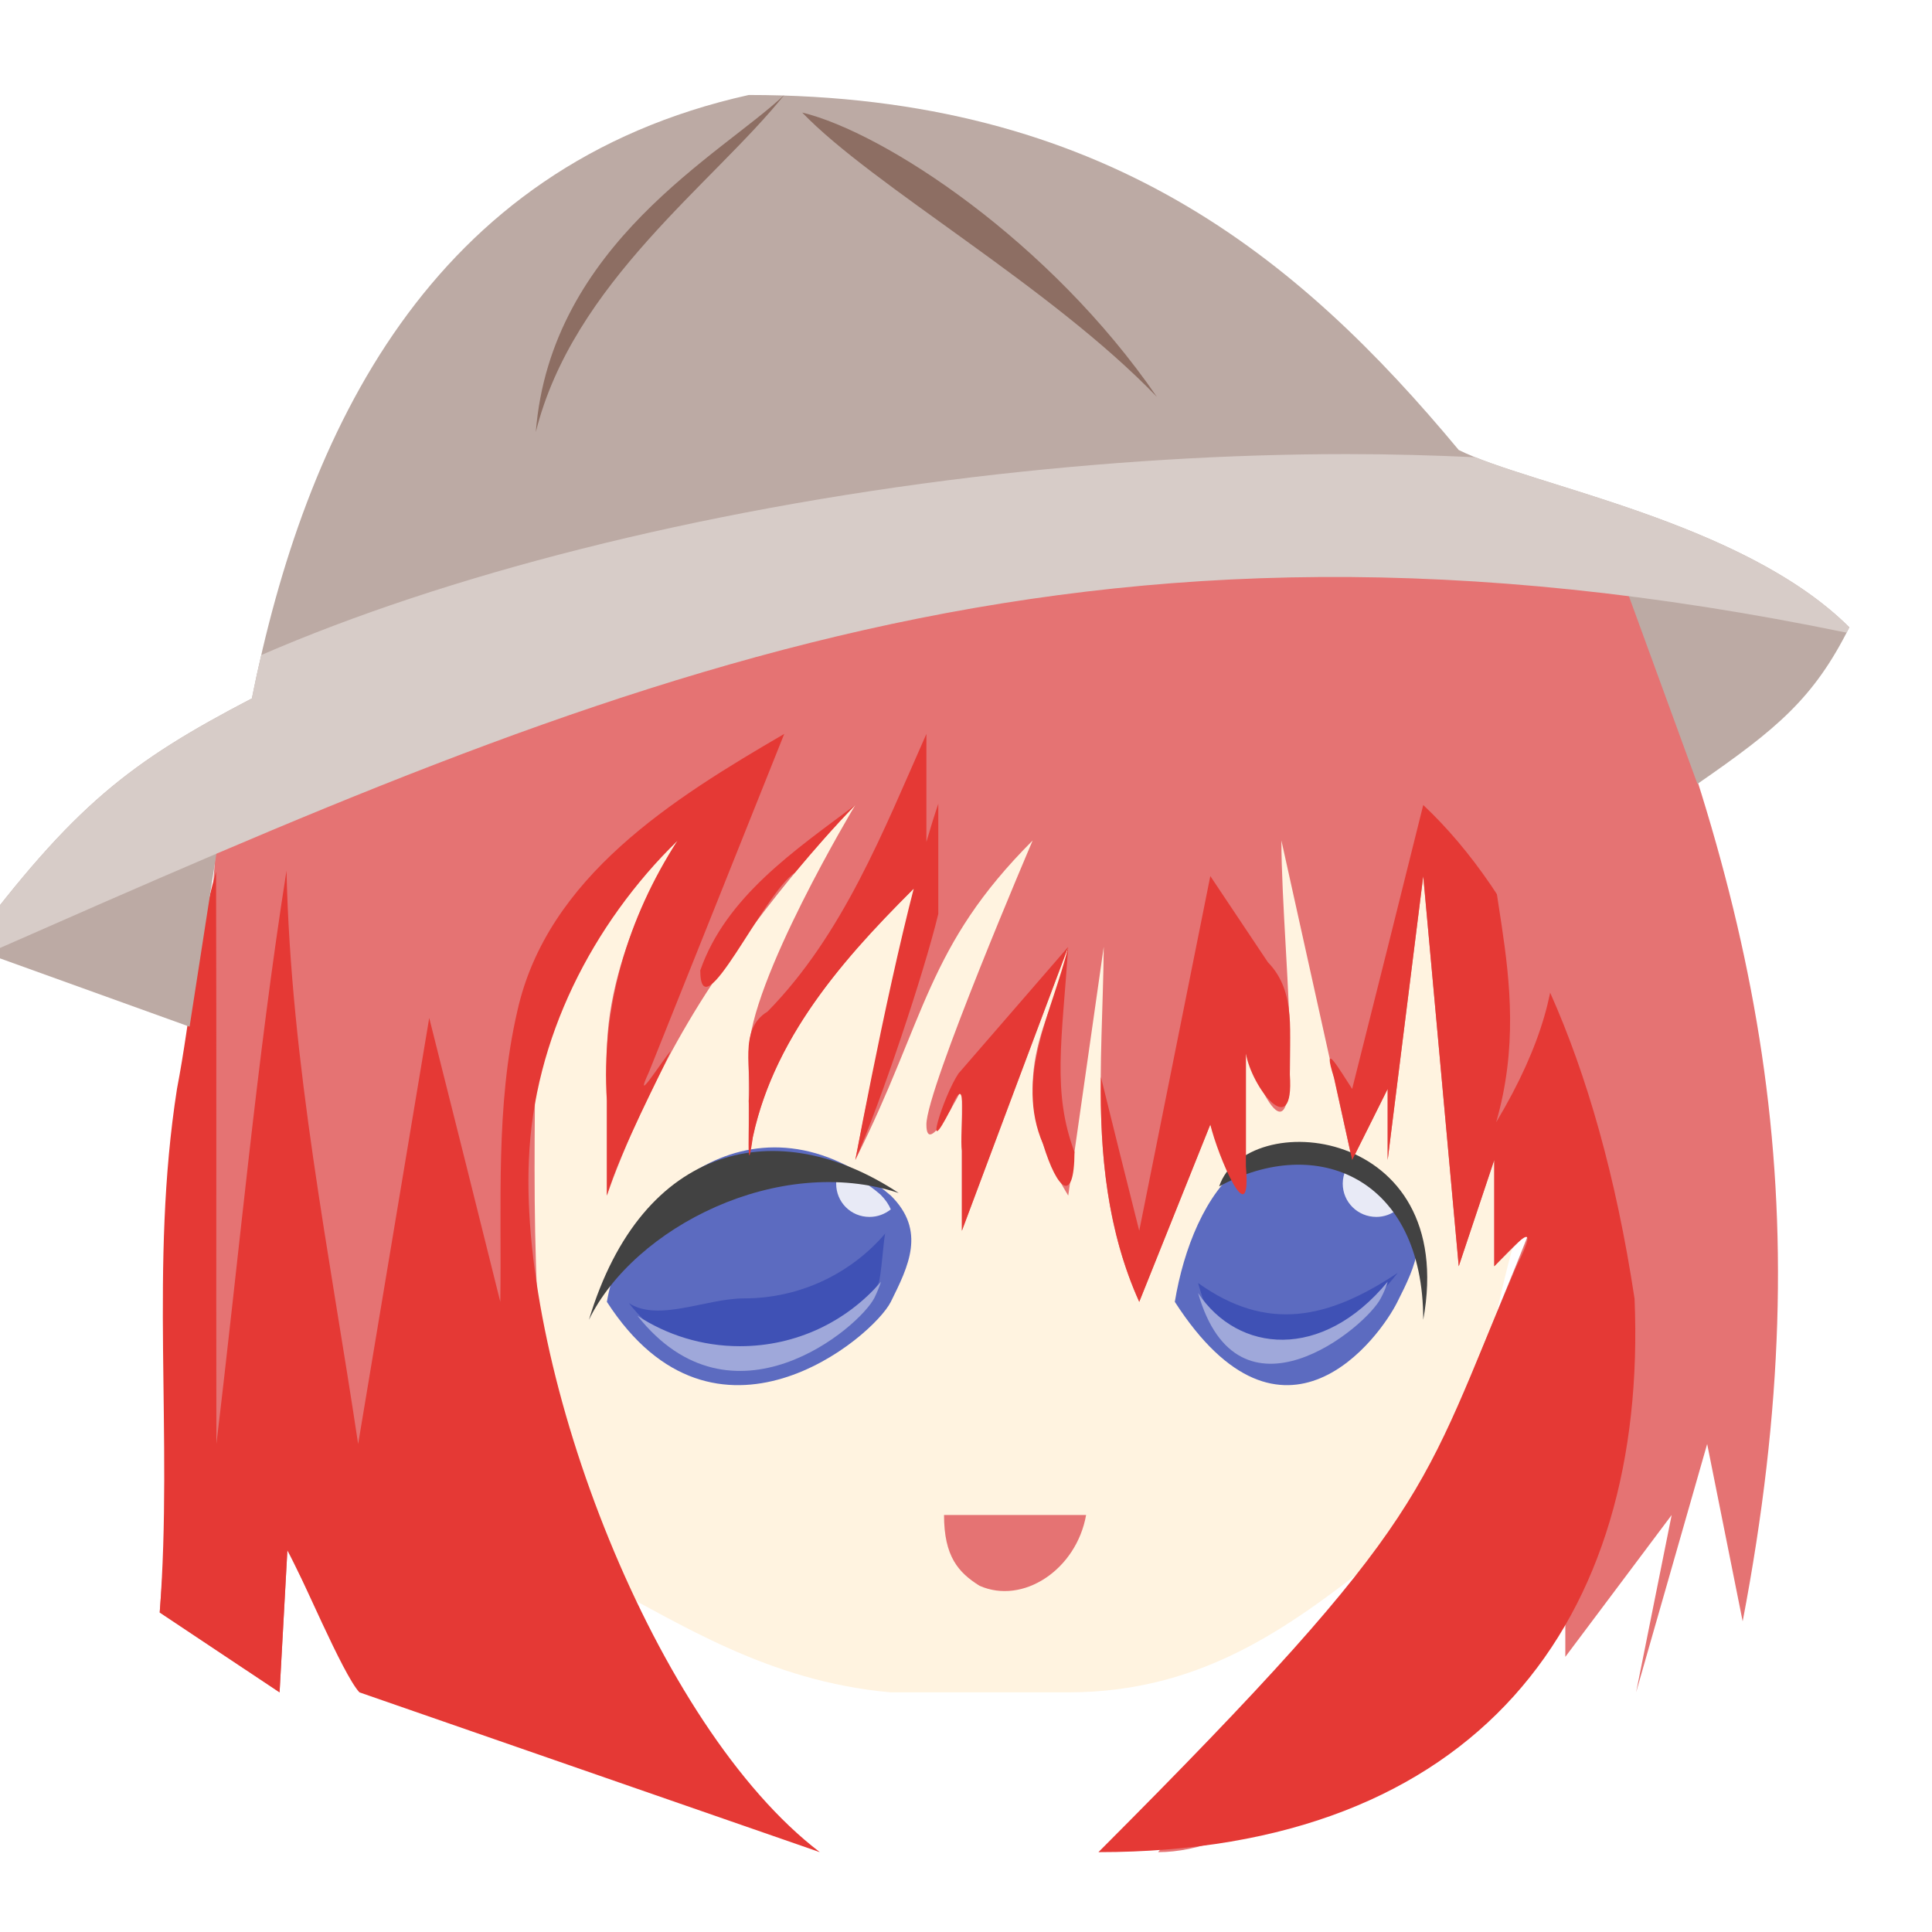
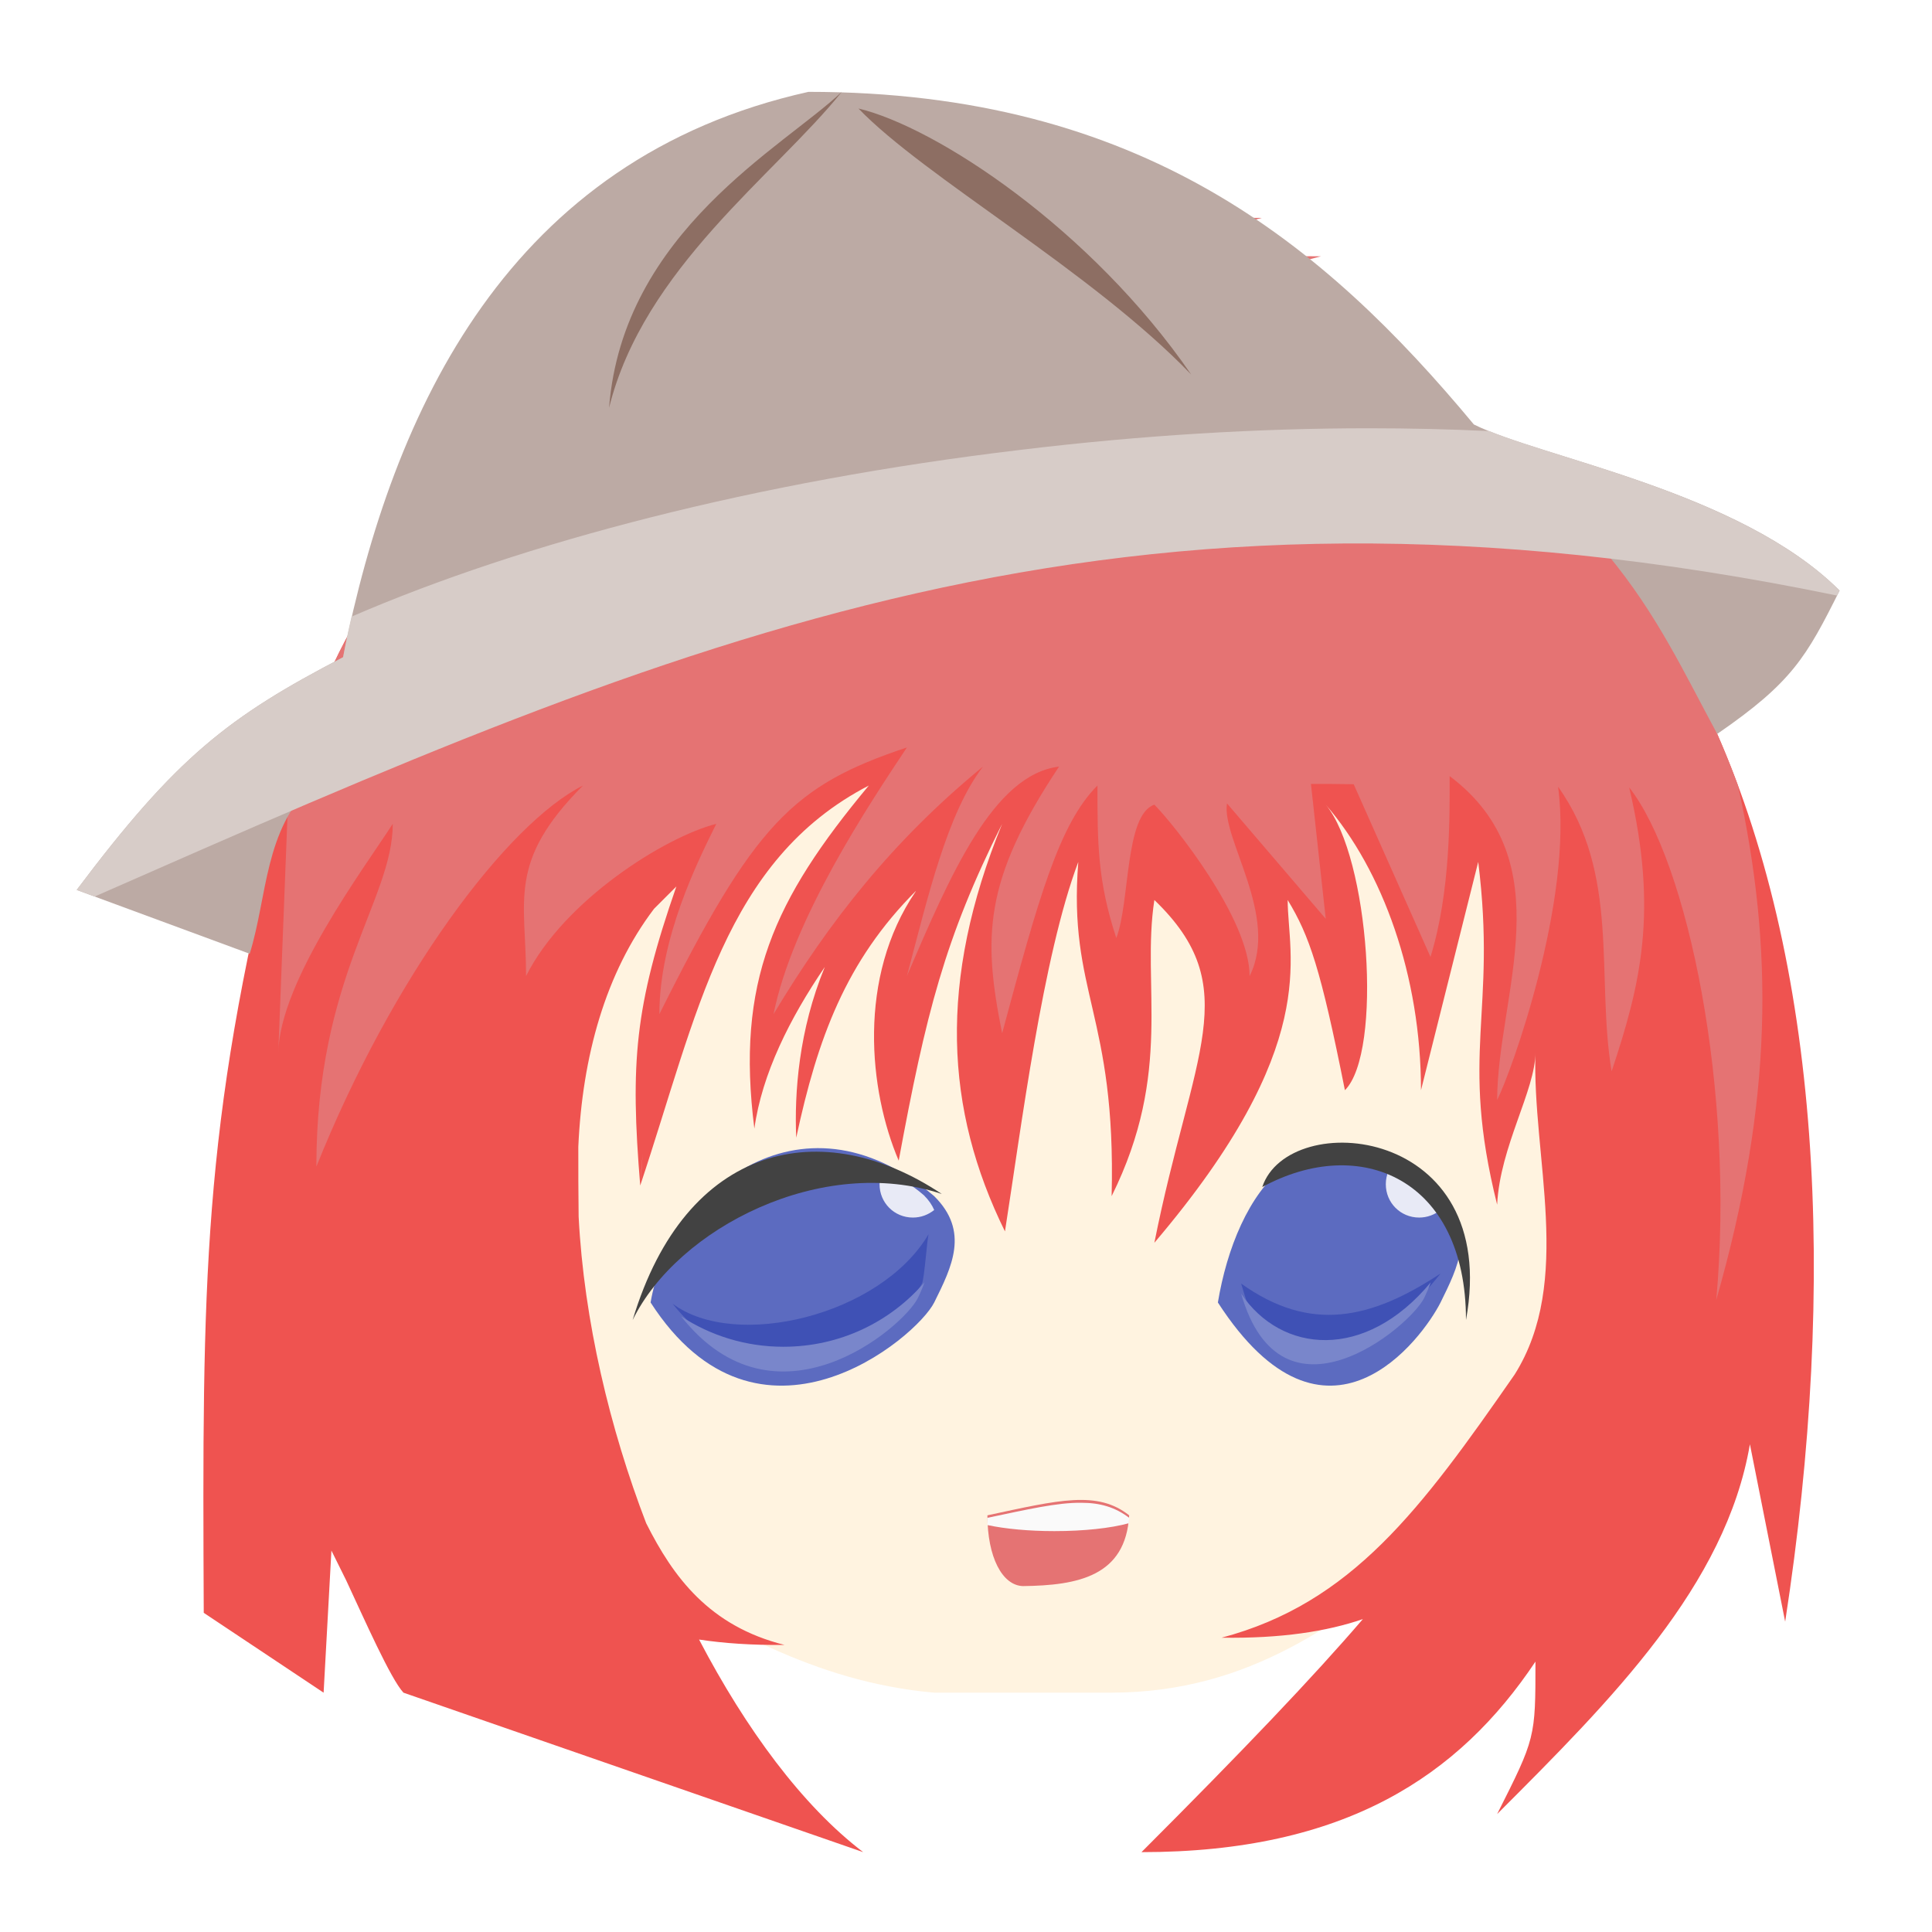
<svg xmlns="http://www.w3.org/2000/svg" width="24px" height="24px" viewBox="0 0 24 24" version="1.1">
  <g id="surface1">
-     <path style=" stroke:none;fill-rule:nonzero;fill:rgb(100%,95.294%,87.843%);fill-opacity:1;" d="M 19.004 14.852 C 18.422 16.324 18.562 17.938 17.238 19.258 C 16.117 20.133 15.008 21.023 13.27 21.023 L 11.066 21.023 C 9.523 20.887 8.418 20.141 7.539 19.699 L 6.215 17.938 L 5.332 13.527 L 5.773 9.559 L 15.477 7.352 L 19.887 9.559 Z M 19.004 14.852 " />
-     <path style=" stroke:none;fill-rule:nonzero;fill:rgb(89.804%,45.098%,45.098%);fill-opacity:1;" d="M 2.688 10.441 L 1.984 20.031 L 3.473 21.023 L 3.57 19.258 L 4.012 20.141 L 10.184 23.008 C 6.207 20.926 6.656 16.258 6.656 12.203 L 8.418 10.441 C 8.418 10.441 7.539 11.762 7.539 13.086 L 7.539 14.852 C 7.539 14.852 7.98 13.527 8.859 12.203 C 9.742 10.883 10.625 10 10.625 10 C 10.625 10 9.301 12.203 9.301 13.086 L 9.301 14.41 C 9.516 12.867 10.625 11.762 11.508 10.883 C 11.066 12.203 10.867 13.18 10.625 14.41 C 11.508 12.645 11.508 11.762 12.828 10.441 C 12.828 10.441 11.508 13.527 11.508 13.969 C 11.508 14.41 11.949 13.527 11.949 13.527 L 11.949 15.289 L 13.27 11.762 C 13.102 12.707 12.367 13.371 13.27 14.852 L 13.711 11.762 C 13.699 13.234 13.5 14.711 14.152 16.172 L 15.035 13.969 C 15.035 13.969 15.477 15.289 15.477 14.852 L 15.477 13.086 C 16.355 15.289 15.918 11.895 15.918 10.441 L 16.797 14.41 L 17.238 13.527 L 17.238 14.41 L 17.68 10.883 L 18.121 15.73 L 18.562 14.41 L 18.562 15.73 L 19.004 15.289 C 18.555 16.434 18.078 17.457 17.68 18.82 L 14.387 23.008 C 16.371 23.008 18.926 19.504 19.445 18.82 L 19.004 20.582 L 19.445 19.699 L 19.445 20.582 L 20.766 18.82 L 20.324 21.023 L 21.207 17.938 L 21.648 20.141 C 22.66 14.844 21.859 11.211 19.887 6.473 L 12.828 3.824 Z M 2.688 10.441 " />
-     <path style=" stroke:none;fill-rule:nonzero;fill:rgb(89.804%,45.098%,45.098%);fill-opacity:1;" d="M 11.727 18.82 L 13.492 18.82 C 13.371 19.5 12.707 19.938 12.168 19.699 C 11.906 19.535 11.727 19.336 11.727 18.82 Z M 11.727 18.82 " />
-     <path style=" stroke:none;fill-rule:nonzero;fill:rgb(36.078%,41.961%,75.294%);fill-opacity:1;" d="M 7.539 16.172 C 8.887 18.262 10.844 16.613 11.066 16.172 C 11.285 15.73 11.508 15.289 11.066 14.852 C 9.383 13.414 7.758 14.852 7.539 16.172 Z M 7.539 16.172 " />
-     <path style=" stroke:none;fill-rule:nonzero;fill:rgb(24.706%,31.765%,70.98%);fill-opacity:1;" d="M 10.996 15.324 C 10.574 15.816 9.945 16.129 9.242 16.129 C 8.773 16.129 8.18 16.426 7.812 16.188 C 8.988 17.676 10.73 16.309 10.914 15.938 C 10.945 15.871 10.977 15.391 10.996 15.324 Z M 10.996 15.324 " />
-     <path style=" stroke:none;fill-rule:nonzero;fill:rgb(62.353%,65.882%,85.49%);fill-opacity:1;" d="M 10.945 15.922 C 10.52 16.414 9.895 16.723 9.191 16.723 C 8.719 16.723 8.281 16.582 7.918 16.344 C 9.094 17.832 10.676 16.492 10.863 16.121 C 10.895 16.055 10.922 15.988 10.945 15.922 Z M 10.945 15.922 " />
-     <path style=" stroke:none;fill-rule:nonzero;fill:rgb(90.98%,91.765%,96.471%);fill-opacity:1;" d="M 10.422 14.535 C 10.398 14.586 10.387 14.641 10.387 14.703 C 10.387 14.934 10.57 15.117 10.801 15.117 C 10.902 15.117 10.992 15.082 11.066 15.023 C 11.039 14.961 11 14.902 10.938 14.84 C 10.766 14.691 10.59 14.594 10.422 14.535 Z M 10.422 14.535 " />
-     <path style=" stroke:none;fill-rule:nonzero;fill:rgb(25.882%,25.882%,25.882%);fill-opacity:1;" d="M 7.316 16.395 C 7.875 15.246 9.672 14.328 11.164 14.82 C 9.672 13.832 7.98 14.188 7.316 16.395 Z M 7.316 16.395 " />
-     <path style=" stroke:none;fill-rule:nonzero;fill:rgb(36.078%,41.961%,75.294%);fill-opacity:1;" d="M 14.594 16.172 C 15.941 18.262 17.141 16.613 17.359 16.172 C 17.582 15.73 17.801 15.289 17.359 14.852 C 15.68 13.414 14.812 14.852 14.594 16.172 Z M 14.594 16.172 " />
-     <path style=" stroke:none;fill-rule:nonzero;fill:rgb(24.706%,31.765%,70.98%);fill-opacity:1;" d="M 14.883 15.938 C 15.746 16.555 16.504 16.383 17.363 15.812 C 16.188 17.305 15.191 16.68 15.008 16.309 C 14.973 16.246 14.902 16.004 14.883 15.938 Z M 14.883 15.938 " />
-     <path style=" stroke:none;fill-rule:nonzero;fill:rgb(62.353%,65.882%,85.49%);fill-opacity:1;" d="M 17.238 15.922 C 16.422 16.91 15.379 16.809 14.883 16.062 C 15.379 17.797 16.973 16.492 17.156 16.121 C 17.191 16.055 17.219 15.988 17.238 15.922 Z M 17.238 15.922 " />
-     <path style=" stroke:none;fill-rule:nonzero;fill:rgb(90.98%,91.765%,96.471%);fill-opacity:1;" d="M 16.715 14.535 C 16.695 14.586 16.68 14.641 16.68 14.703 C 16.68 14.934 16.867 15.117 17.098 15.117 C 17.195 15.117 17.289 15.082 17.359 15.023 C 17.336 14.961 17.297 14.902 17.234 14.84 C 17.059 14.691 16.887 14.594 16.715 14.535 Z M 16.715 14.535 " />
-     <path style=" stroke:none;fill-rule:nonzero;fill:rgb(25.882%,25.882%,25.882%);fill-opacity:1;" d="M 17.68 16.395 C 17.68 14.629 16.355 14.078 15.145 14.738 C 15.477 13.746 18.121 13.969 17.68 16.395 Z M 17.68 16.395 " />
-     <path style=" stroke:none;fill-rule:nonzero;fill:rgb(89.804%,22.353%,20.784%);fill-opacity:1;" d="M 9.742 9.117 C 8.367 9.918 6.797 10.891 6.426 12.562 C 6.152 13.746 6.234 14.969 6.215 16.172 C 5.922 14.996 5.629 13.82 5.332 12.645 L 4.449 17.938 C 4.094 15.57 3.613 13.215 3.559 10.816 C 3.188 13.176 2.973 15.562 2.688 17.938 C 2.684 15.566 2.691 13.195 2.684 10.828 C 2.438 11.672 2.371 12.633 2.199 13.523 C 1.855 15.719 2.152 17.812 1.984 20.031 L 3.473 21.023 L 3.57 19.258 C 3.738 19.543 4.254 20.797 4.465 21.023 L 10.184 23.008 C 8.141 21.449 6.453 17.078 6.57 14.41 C 6.629 12.906 7.355 11.484 8.418 10.441 C 7.797 11.395 7.461 12.531 7.539 13.676 L 7.539 14.852 C 7.711 14.277 8.219 13.32 8.332 13.055 C 8.223 13.18 7.852 13.77 8.062 13.316 C 8.621 11.918 9.184 10.516 9.742 9.117 Z M 11.508 9.117 C 10.973 10.324 10.473 11.609 9.535 12.566 C 9.164 12.789 9.348 13.305 9.301 13.676 C 9.316 13.875 9.266 14.762 9.352 14.125 C 9.633 12.812 10.582 11.793 11.508 10.883 Z M 11.656 9.984 C 11.266 11.133 10.852 13.219 10.625 14.41 C 10.938 13.703 11.477 12.094 11.656 11.352 Z M 10.625 10 C 9.879 10.559 9.016 11.141 8.699 12.055 C 8.703 12.844 9.48 11.102 9.875 10.84 C 10.117 10.551 10.363 10.27 10.625 10 Z M 17.68 10 C 17.387 11.176 17.094 12.352 16.797 13.527 C 16.645 13.297 16.41 12.883 16.574 13.395 C 16.648 13.734 16.723 14.07 16.797 14.41 C 16.945 14.113 17.094 13.82 17.238 13.527 L 17.238 14.41 L 17.68 10.883 C 17.828 12.496 17.973 14.113 18.121 15.73 L 18.562 14.41 L 18.562 15.73 C 18.844 15.441 19.164 15.078 18.836 15.734 C 17.621 18.566 17.859 18.789 13.645 23.008 C 18.355 23.008 20.473 20.133 20.305 16.133 C 19.844 13.086 18.852 11.102 17.68 10 Z M 15.035 10.883 L 14.152 15.289 C 13.992 14.652 13.832 14.016 13.676 13.379 C 13.66 14.328 13.758 15.301 14.152 16.172 L 15.035 13.969 C 15.125 14.352 15.551 15.363 15.477 14.488 L 15.477 13.086 C 15.543 13.496 16.082 14.207 16.023 13.348 C 16.008 12.867 16.117 12.328 15.75 11.953 C 15.512 11.598 15.273 11.238 15.035 10.883 Z M 13.27 11.762 C 13.078 12.559 12.598 13.387 12.957 14.211 C 13.133 14.789 13.344 14.969 13.348 14.312 C 13.07 13.57 13.191 12.93 13.27 11.762 Z M 13.27 11.762 L 11.906 13.336 C 11.711 13.629 11.453 14.484 11.809 13.781 C 12.043 13.211 11.914 14.07 11.949 14.297 L 11.949 15.289 C 12.387 14.113 12.828 12.938 13.27 11.762 Z M 13.27 11.762 " />
-     <path style=" stroke:none;fill-rule:nonzero;fill:rgb(73.725%,66.667%,64.314%);fill-opacity:1;" d="M 3.129 8.676 C 3.789 5.383 5.332 2.062 9.301 1.18 C 13.711 1.18 16.133 3.199 18.121 5.59 C 19.004 6.031 21.648 6.473 22.973 7.793 C 22.531 8.676 22.074 9.055 21.086 9.738 L 20.215 7.352 C 13.465 6.609 8.023 7.891 2.727 10.355 L 2.355 12.754 L -0.398 11.762 C 0.922 10 1.609 9.469 3.129 8.676 Z M 3.129 8.676 " />
-     <path style=" stroke:none;fill-rule:nonzero;fill:rgb(84.314%,80%,78.431%);fill-opacity:1;" d="M 16.73 5.641 C 15.277 5.641 13.715 5.734 12.098 5.926 C 8.629 6.344 5.527 7.148 3.246 8.137 C 3.203 8.316 3.164 8.496 3.129 8.676 C 1.609 9.469 0.922 10 -0.398 11.762 L -0.164 11.848 C 7.656 8.406 13.395 5.891 22.938 7.859 C 22.949 7.84 22.961 7.816 22.973 7.793 C 21.738 6.562 19.359 6.094 18.328 5.68 C 17.812 5.656 17.277 5.641 16.73 5.641 Z M 16.73 5.641 " />
-     <path style=" stroke:none;fill-rule:nonzero;fill:rgb(55.294%,43.137%,38.824%);fill-opacity:1;" d="M 9.965 1.398 C 10.992 1.648 13.043 2.996 14.371 4.93 C 13.047 3.555 10.848 2.316 9.965 1.398 Z M 9.965 1.398 " />
-     <path style=" stroke:none;fill-rule:nonzero;fill:rgb(55.294%,43.137%,38.824%);fill-opacity:1;" d="M 9.742 1.18 C 8.973 1.91 6.84 3.031 6.656 5.367 C 7.117 3.516 8.859 2.281 9.742 1.18 Z M 9.742 1.18 " />
-     <path style=" stroke:none;fill-rule:nonzero;fill:rgb(89.804%,45.098%,45.098%);fill-opacity:1;" d="M 18.586 9.477 C 18.234 10.699 19.113 12.105 18.586 13.941 C 19.766 11.969 19.262 10.953 18.852 10.109 C 19.387 11.027 20.441 11.824 20.816 13.344 C 20.867 10.449 19.352 10.203 18.586 9.477 Z M 18.586 9.477 " />
+     <path style=" stroke:none;fill-rule:nonzero;fill:rgb(100%,95.294%,87.843%);fill-opacity:1;" d="M 19.535 14.859 C 18.953 16.332 19.094 17.941 17.773 19.262 C 16.652 20.137 15.543 21.023 13.809 21.027 L 11.605 21.027 C 10.062 20.891 8.961 20.145 8.082 19.703 L 6.758 17.941 L 5.879 13.535 L 6.316 9.57 L 16.008 7.367 L 20.414 9.57 Z M 19.535 14.859 " />
+     <path style=" stroke:none;fill-rule:nonzero;fill:rgb(93.725%,32.549%,31.373%);fill-opacity:1;" d="M 13.367 3.844 C 6.496 4.176 4.406 6.445 3.457 10.234 L 3.352 11.352 C 3.598 10.855 3.457 10.234 3.457 10.234 C 2.512 14.02 2.512 15.91 2.531 20.035 L 4.02 21.027 L 4.117 19.262 L 4.301 19.633 C 4.527 20.117 4.852 20.855 5.012 21.027 L 10.723 23.008 C 9.969 22.434 9.266 21.48 8.684 20.367 C 8.992 20.414 9.344 20.438 9.746 20.434 C 8.809 20.199 8.363 19.59 8.027 18.922 C 7.578 17.754 7.254 16.406 7.188 15.113 C 7.184 14.824 7.184 14.535 7.184 14.246 C 7.234 13.125 7.52 12.086 8.125 11.289 L 8.402 11.012 C 7.883 12.504 7.828 13.203 7.953 14.727 C 7.961 14.594 7.973 14.461 7.984 14.328 L 7.953 14.727 C 8.664 12.598 9 10.688 10.793 9.758 C 9.609 11.18 9.141 12.199 9.371 14.02 C 9.465 13.34 9.812 12.648 10.246 12.012 C 9.922 12.797 9.867 13.578 9.891 14.133 C 10.156 12.898 10.508 11.938 11.379 11.066 C 11.375 11.07 11.375 11.07 11.375 11.074 C 10.648 12.141 10.793 13.547 11.164 14.418 C 11.5 12.598 11.738 11.652 12.449 10.234 C 11.652 12.188 11.738 13.781 12.484 15.297 C 12.684 14.02 12.953 11.879 13.395 10.707 C 13.266 12.336 13.867 12.598 13.809 14.859 C 14.578 13.309 14.176 12.242 14.34 11.18 C 15.473 12.27 14.812 13.07 14.34 15.438 C 16.43 12.98 15.996 11.887 15.996 11.18 C 16.266 11.625 16.406 12.031 16.707 13.543 C 17.18 13.07 17.008 10.641 16.469 9.996 C 17.176 10.812 17.652 12.125 17.652 13.543 L 18.363 10.707 C 18.598 12.598 18.125 13.07 18.598 14.965 C 18.633 14.242 19.074 13.543 19.074 13.07 C 19.031 14.375 19.547 15.91 18.816 17.074 C 17.652 18.75 16.793 19.914 15.176 20.344 C 15.918 20.355 16.484 20.266 16.93 20.113 C 16.309 20.836 15.445 21.742 14.18 23.008 C 16.707 23.008 18.125 22.062 19.074 20.641 C 19.074 21.59 19.074 21.59 18.598 22.535 C 20.02 21.113 21.438 19.695 21.738 17.941 L 22.176 20.145 C 23.477 11.699 21.363 4.176 13.367 3.844 Z M 13.367 3.844 " />
+     <path style=" stroke:none;fill-rule:nonzero;fill:rgb(89.804%,45.098%,45.098%);fill-opacity:1;" d="M 12.266 18.824 C 13.156 18.633 13.633 18.512 14.027 18.824 C 13.984 19.578 13.395 19.695 12.707 19.703 C 12.449 19.695 12.266 19.34 12.266 18.824 Z M 12.266 18.824 " />
+     <path style=" stroke:none;fill-rule:nonzero;fill:rgb(36.078%,41.961%,75.294%);fill-opacity:1;" d="M 8.082 16.18 C 9.426 18.266 11.383 16.621 11.605 16.18 C 11.824 15.738 12.047 15.297 11.605 14.859 C 9.922 13.426 8.301 14.859 8.082 16.18 Z M 8.082 16.18 " />
+     <path style=" stroke:none;fill-rule:nonzero;fill:rgb(24.706%,31.765%,70.98%);fill-opacity:1;" d="M 11.535 15.332 C 10.938 16.344 9.133 16.777 8.355 16.195 C 9.531 17.684 11.27 16.316 11.453 15.945 C 11.484 15.879 11.516 15.398 11.535 15.332 Z M 11.535 15.332 " />
+     <path style=" stroke:none;fill-rule:nonzero;fill:rgb(47.451%,52.549%,79.608%);fill-opacity:1;" d="M 11.484 15.93 C 11.059 16.422 10.434 16.73 9.73 16.73 C 9.262 16.73 8.824 16.59 8.461 16.352 C 9.633 17.84 11.215 16.496 11.402 16.125 C 11.434 16.059 11.461 15.996 11.484 15.93 Z M 11.484 15.93 " />
+     <path style=" stroke:none;fill-rule:nonzero;fill:rgb(90.98%,91.765%,96.471%);fill-opacity:1;" d="M 10.961 14.543 C 10.938 14.594 10.926 14.652 10.926 14.711 C 10.926 14.941 11.109 15.125 11.34 15.125 C 11.441 15.125 11.531 15.09 11.605 15.031 C 11.578 14.969 11.539 14.91 11.477 14.848 C 11.305 14.699 11.129 14.602 10.961 14.543 Z M 10.961 14.543 " />
+     <path style=" stroke:none;fill-rule:nonzero;fill:rgb(25.882%,25.882%,25.882%);fill-opacity:1;" d="M 7.859 16.398 C 8.418 15.254 10.215 14.336 11.699 14.832 C 10.215 13.84 8.52 14.195 7.859 16.398 Z M 7.859 16.398 " />
+     <path style=" stroke:none;fill-rule:nonzero;fill:rgb(36.078%,41.961%,75.294%);fill-opacity:1;" d="M 15.129 16.18 C 16.477 18.266 17.672 16.621 17.895 16.18 C 18.113 15.738 18.336 15.297 17.895 14.859 C 16.211 13.426 15.348 14.859 15.129 16.18 Z M 15.129 16.18 " />
+     <path style=" stroke:none;fill-rule:nonzero;fill:rgb(24.706%,31.765%,70.98%);fill-opacity:1;" d="M 15.418 15.945 C 16.281 16.562 17.035 16.387 17.895 15.82 C 16.723 17.309 15.727 16.688 15.543 16.316 C 15.508 16.25 15.438 16.012 15.418 15.945 Z M 15.418 15.945 " />
+     <path style=" stroke:none;fill-rule:nonzero;fill:rgb(47.451%,52.549%,79.608%);fill-opacity:1;" d="M 17.773 15.93 C 16.957 16.914 15.914 16.812 15.418 16.07 C 15.914 17.805 17.504 16.496 17.691 16.125 C 17.723 16.059 17.75 15.996 17.773 15.93 Z M 17.773 15.93 " />
+     <path style=" stroke:none;fill-rule:nonzero;fill:rgb(90.98%,91.765%,96.471%);fill-opacity:1;" d="M 17.25 14.543 C 17.227 14.594 17.215 14.652 17.215 14.711 C 17.215 14.941 17.398 15.125 17.629 15.125 C 17.73 15.125 17.82 15.09 17.895 15.031 C 17.867 14.969 17.828 14.91 17.766 14.848 C 17.594 14.699 17.418 14.602 17.25 14.543 Z M 17.25 14.543 " />
+     <path style=" stroke:none;fill-rule:nonzero;fill:rgb(25.882%,25.882%,25.882%);fill-opacity:1;" d="M 18.211 16.398 C 18.211 14.637 16.891 14.086 15.68 14.746 C 16.008 13.758 18.652 13.977 18.211 16.398 Z M 18.211 16.398 " />
+     <path style=" stroke:none;fill-rule:nonzero;fill:rgb(89.804%,45.098%,45.098%);fill-opacity:1;" d="M 11.812 4.938 C 13.031 5.289 14.438 4.41 16.273 4.938 C 14.301 3.758 13.289 4.262 12.445 4.672 C 13.359 4.137 14.156 3.082 15.676 2.707 C 12.785 2.66 12.539 4.168 11.812 4.938 Z M 11.812 4.938 " />
+     <path style=" stroke:none;fill-rule:nonzero;fill:rgb(89.804%,45.098%,45.098%);fill-opacity:1;" d="M 13.078 4.422 C 11.855 4.773 10.449 3.895 8.617 4.422 C 10.586 3.242 11.602 3.746 12.445 4.156 C 11.527 3.621 10.73 2.57 9.215 2.191 C 12.105 2.145 12.348 3.656 13.078 4.422 Z M 13.078 4.422 " />
+     <path style=" stroke:none;fill-rule:nonzero;fill:rgb(89.804%,45.098%,45.098%);fill-opacity:1;" d="M 13.078 4.422 C 11.855 4.773 10.449 3.895 8.617 4.422 C 10.586 3.242 11.602 3.746 12.445 4.156 C 11.527 3.621 10.73 2.57 9.215 2.191 C 12.105 2.145 12.348 3.656 13.078 4.422 Z M 13.078 4.422 " />
+     <path style=" stroke:none;fill-rule:nonzero;fill:rgb(89.804%,45.098%,45.098%);fill-opacity:1;" d="M 12.547 5.414 C 13.77 5.766 15.176 4.887 17.008 5.414 C 15.039 4.234 14.023 4.738 13.18 5.148 C 14.098 4.613 14.895 3.559 16.41 3.184 C 13.52 3.137 13.273 4.645 12.547 5.414 Z M 12.547 5.414 " />
+     <path style=" stroke:none;fill-rule:nonzero;fill:rgb(89.804%,45.098%,45.098%);fill-opacity:1;" d="M 13.367 3.844 C 6.789 4.16 4.59 6.258 3.586 9.758 L 3.457 13.07 C 3.48 12.18 4.523 10.785 4.879 10.234 C 4.879 11.18 3.93 12.125 3.93 14.492 C 4.879 12.125 6.297 10.234 7.242 9.758 C 6.297 10.707 6.535 11.18 6.535 12.125 C 7.008 11.18 8.266 10.395 8.898 10.234 C 8.664 10.707 8.191 11.652 8.191 12.598 C 9.371 10.234 9.848 9.758 11.266 9.285 C 10.793 9.996 9.848 11.414 9.609 12.598 C 10.297 11.453 11.086 10.445 12.211 9.523 C 11.766 10.102 11.527 11.141 11.266 12.125 C 11.801 10.875 12.34 9.621 13.156 9.523 C 12.211 10.941 12.211 11.652 12.449 12.836 C 12.898 11.168 13.156 10.234 13.633 9.758 C 13.633 10.469 13.633 10.941 13.867 11.652 C 14.039 11.211 13.969 10.121 14.34 9.996 C 14.578 10.234 15.523 11.414 15.523 12.125 C 15.895 11.383 15.172 10.418 15.242 9.98 L 16.469 11.414 L 16.285 9.738 C 16.441 9.738 16.625 9.738 16.816 9.742 L 17.77 11.887 C 18.023 11.074 18.008 10.109 18.008 9.641 C 19.426 10.707 18.602 12.363 18.598 13.664 C 18.766 13.34 19.547 11.18 19.355 9.773 C 20.129 10.859 19.824 12.125 20.02 13.309 C 20.375 12.242 20.605 11.332 20.238 9.781 C 20.965 10.707 21.555 13.543 21.32 16.148 C 22.031 13.664 22.031 11.77 21.59 9.758 C 20.324 6.332 17.719 4.023 13.367 3.844 Z M 13.367 3.844 " />
+     <path style=" stroke:none;fill-rule:nonzero;fill:rgb(98.039%,98.039%,98.039%);fill-opacity:1;" d="M 13.434 18.668 C 13.137 18.664 12.766 18.75 12.266 18.855 C 12.266 18.887 12.266 18.914 12.266 18.945 C 12.488 18.992 12.777 19.02 13.098 19.02 C 13.465 19.02 13.797 18.984 14.023 18.922 C 14.023 18.902 14.027 18.879 14.027 18.855 C 13.855 18.723 13.664 18.668 13.434 18.668 Z M 13.434 18.668 " />
+     <path style=" stroke:none;fill-rule:nonzero;fill:rgb(73.725%,66.667%,64.314%);fill-opacity:1;" d="M 4.262 8.164 C 4.879 5.078 6.324 1.969 10.043 1.141 C 14.176 1.141 16.445 3.031 18.309 5.273 C 19.133 5.684 21.613 6.098 22.852 7.336 C 22.438 8.164 22.262 8.477 21.332 9.117 C 20.926 8.367 20.586 7.629 19.969 6.887 C 13.645 6.188 8.848 7.43 3.887 9.738 C 3.281 10.312 3.324 11.129 3.102 11.848 L 0.953 11.055 C 2.195 9.402 2.836 8.906 4.262 8.164 Z M 4.262 8.164 " />
+     <path style=" stroke:none;fill-rule:nonzero;fill:rgb(84.314%,80%,78.431%);fill-opacity:1;" d="M 17.004 5.32 C 15.641 5.32 14.18 5.406 12.664 5.59 C 9.414 5.977 6.508 6.734 4.367 7.66 C 4.328 7.828 4.293 7.996 4.262 8.164 C 2.836 8.906 2.195 9.402 0.953 11.055 L 1.176 11.137 C 8.504 7.914 13.879 5.555 22.82 7.398 C 22.832 7.379 22.84 7.359 22.852 7.336 C 21.695 6.184 19.469 5.746 18.5 5.355 C 18.016 5.332 17.516 5.32 17.004 5.32 Z M 17.004 5.32 " />
+     <path style=" stroke:none;fill-rule:nonzero;fill:rgb(55.294%,43.137%,38.824%);fill-opacity:1;" d="M 10.664 1.348 C 11.629 1.578 13.551 2.84 14.797 4.652 C 13.555 3.363 11.492 2.207 10.664 1.348 Z M 10.664 1.348 " />
+     <path style=" stroke:none;fill-rule:nonzero;fill:rgb(55.294%,43.137%,38.824%);fill-opacity:1;" d="M 10.457 1.141 C 9.738 1.824 7.738 2.875 7.566 5.066 C 7.996 3.332 9.629 2.172 10.457 1.141 Z M 10.457 1.141 " />
  </g>
</svg>
